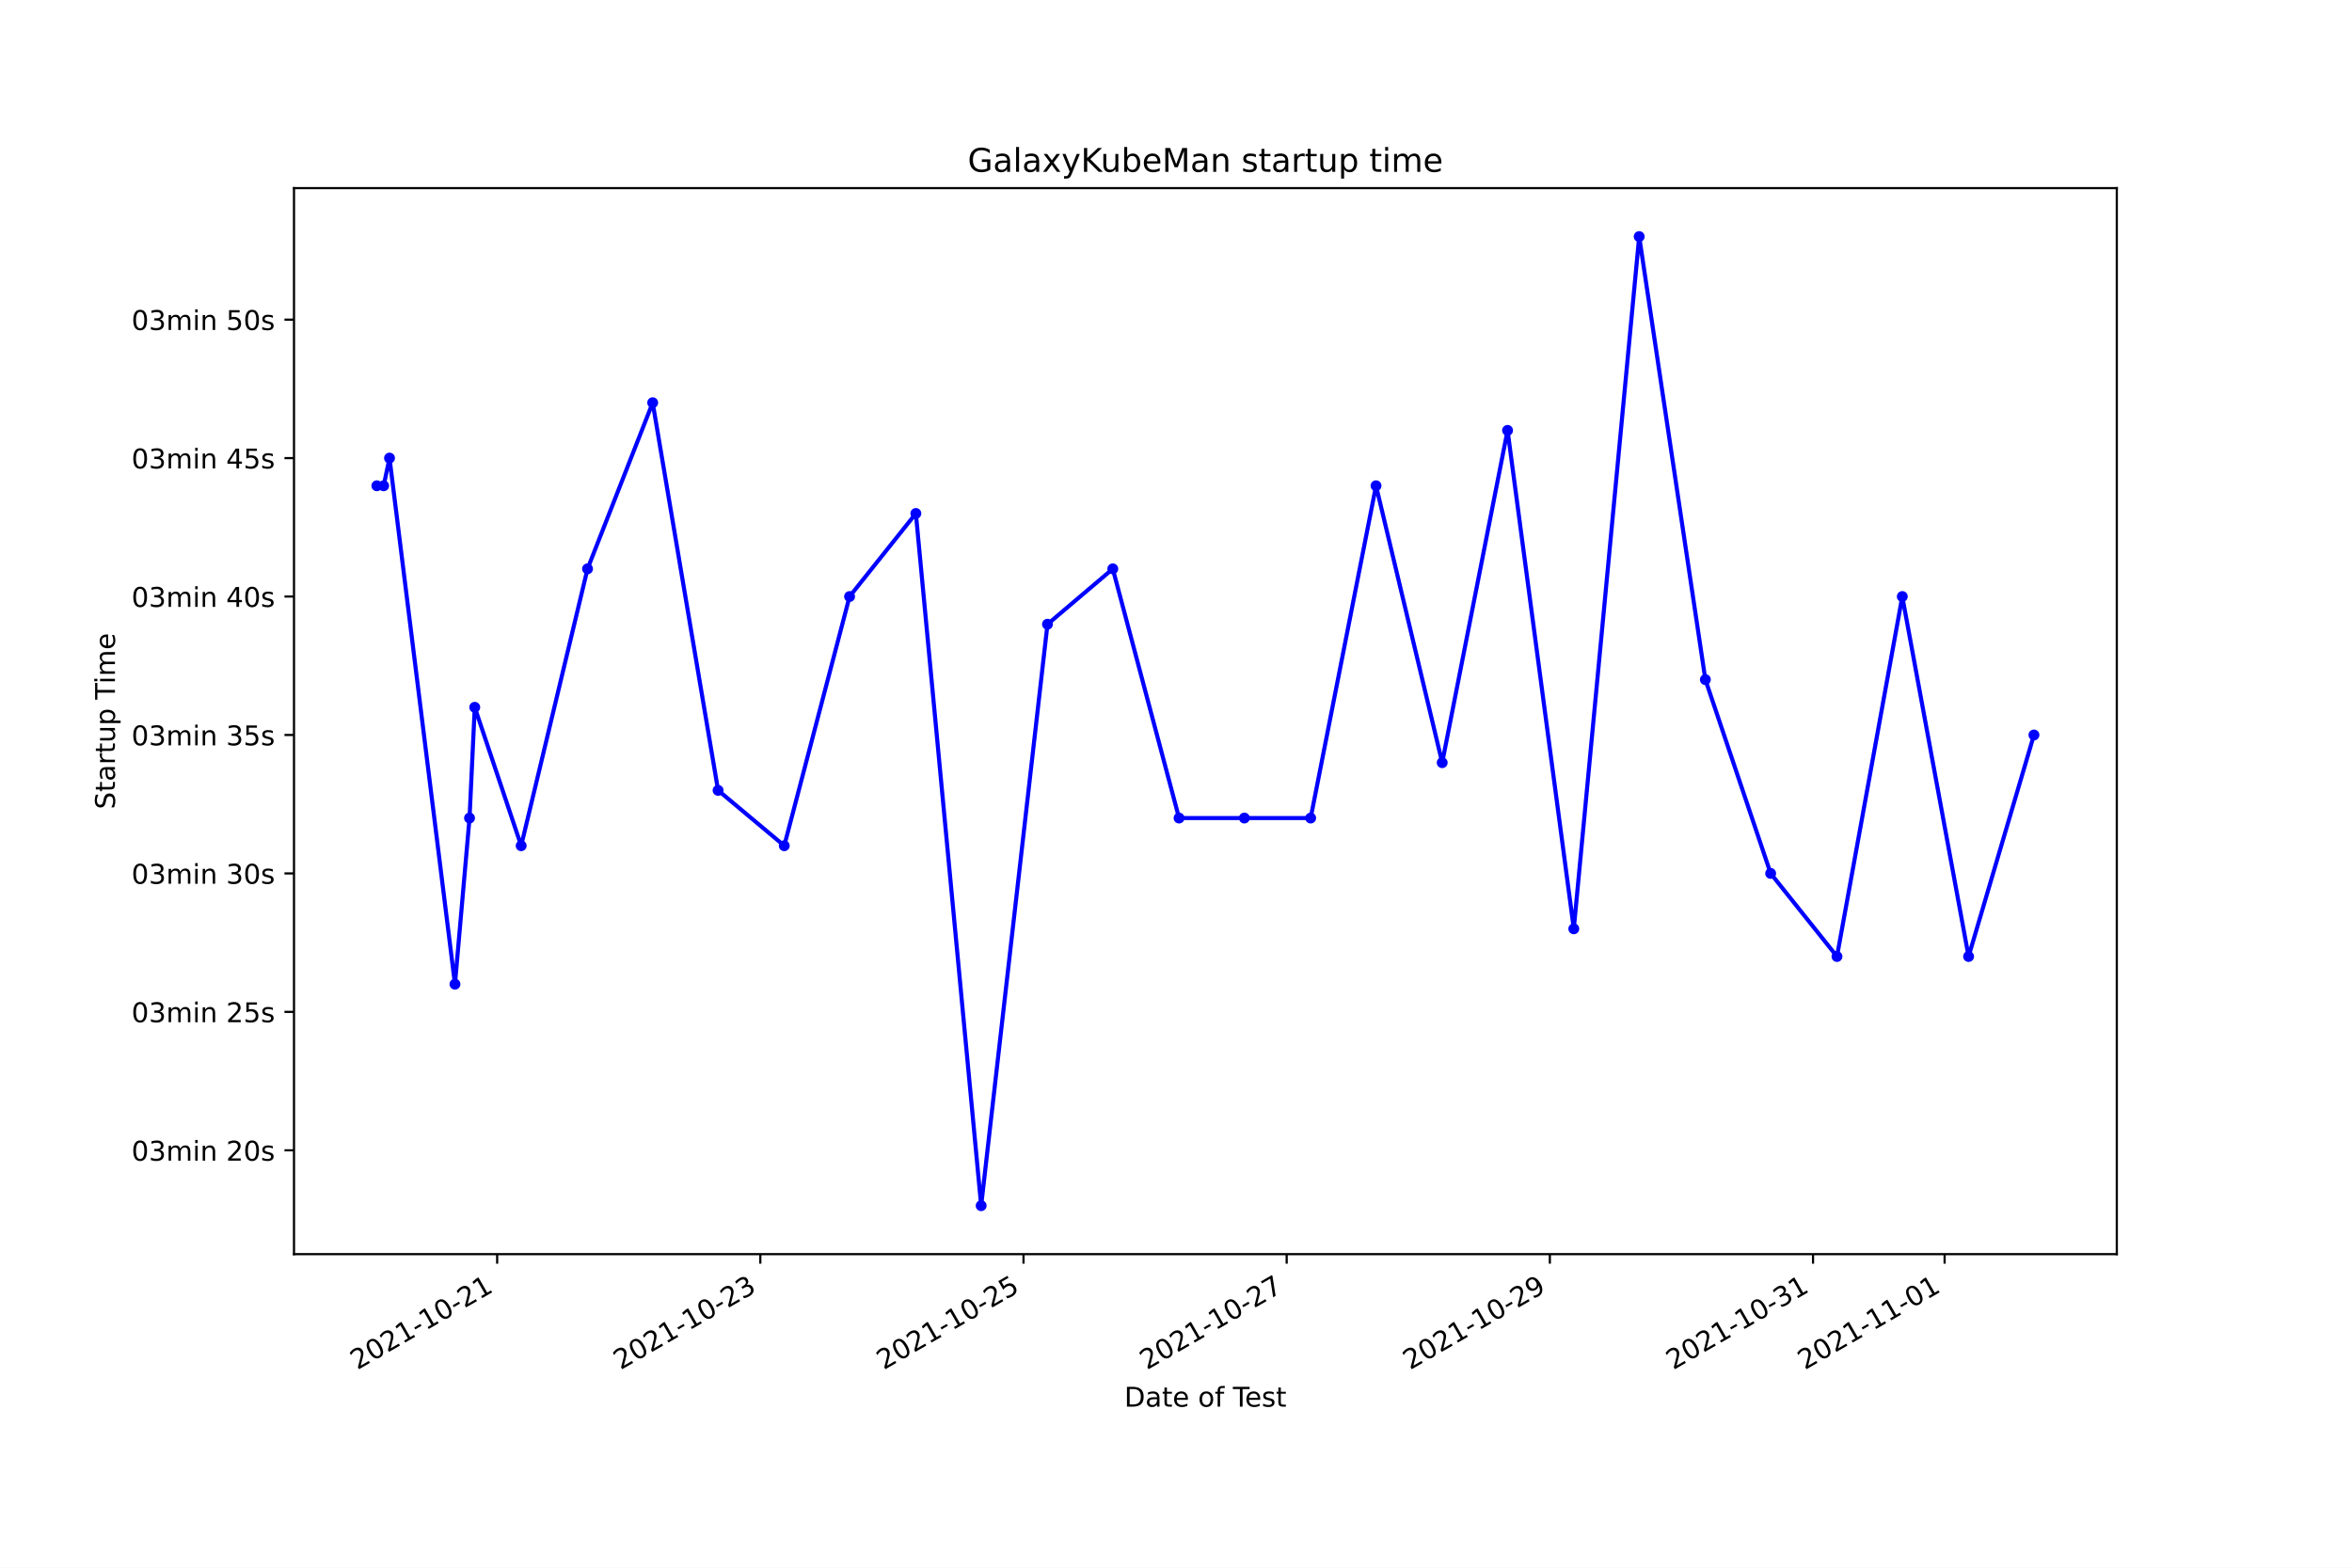
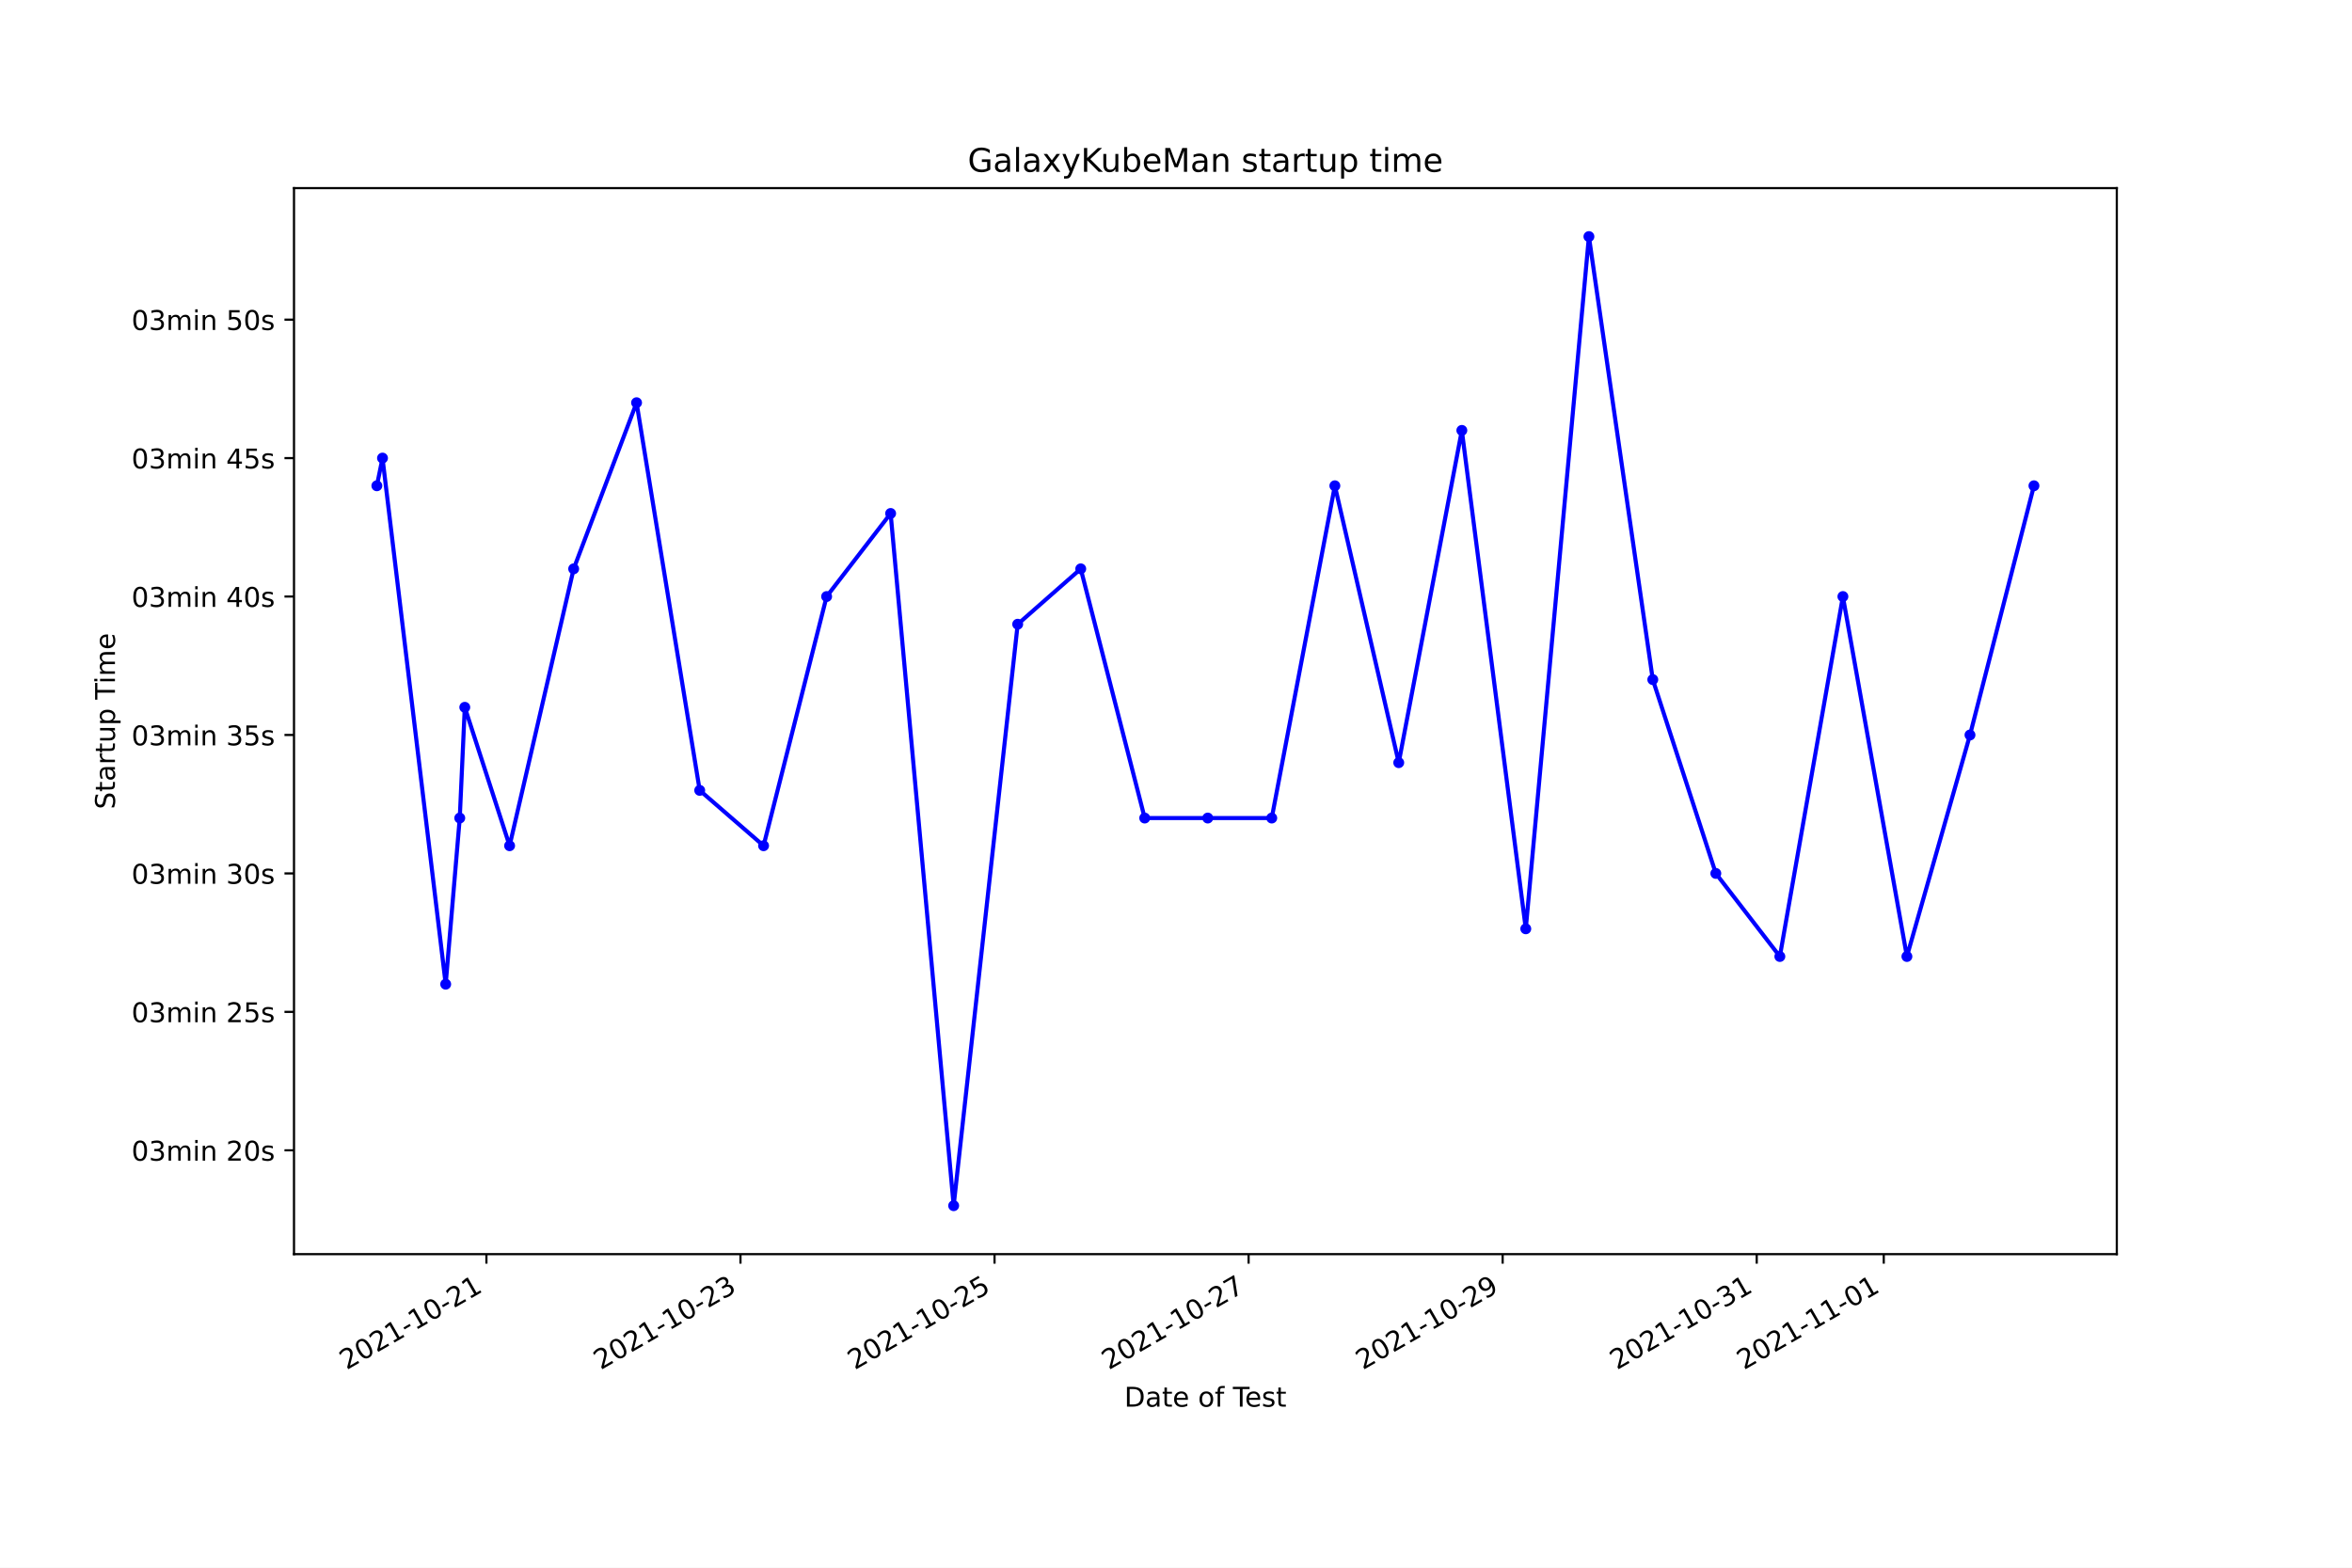
<svg xmlns="http://www.w3.org/2000/svg" xmlns:xlink="http://www.w3.org/1999/xlink" height="576pt" version="1.1" viewBox="0 0 864 576" width="864pt">
  <defs>
    <style type="text/css">*{stroke-linecap:butt;stroke-linejoin:round;}</style>
  </defs>
  <g id="figure_1">
    <g id="patch_1">
      <path d="M 0 576  L 864 576  L 864 0  L 0 0  z " style="fill:#ffffff;" />
    </g>
    <g id="axes_1">
      <g id="patch_2">
        <path d="M 108 460.8  L 777.6 460.8  L 777.6 69.12  L 108 69.12  z " style="fill:#ffffff;" />
      </g>
      <g id="matplotlib.axis_1">
        <g id="xtick_1">
          <g id="line2d_1">
            <defs>
-               <path d="M 0 0  L 0 3.5  " id="mbbd7919e26" style="stroke:#000000;stroke-width:0.8;" />
+               <path d="M 0 0  L 0 3.5  " id="macf1745def" style="stroke:#000000;stroke-width:0.8;" />
            </defs>
            <g>
-               <use style="stroke:#000000;stroke-width:0.8;" x="182.628" xlink:href="#mbbd7919e26" y="460.8" />
+               <use style="stroke:#000000;stroke-width:0.8;" x="178.685" xlink:href="#macf1745def" y="460.8" />
            </g>
          </g>
          <g id="text_1">
-             <g transform="translate(131.2588 503.4383)rotate(-30)scale(0.1 -0.1)">
+             <g transform="translate(127.3153 503.4383)rotate(-30)scale(0.1 -0.1)">
              <defs>
                <path d="M 1228 531  L 3431 531  L 3431 0  L 469 0  L 469 531  Q 828 903 1448 1529  Q 2069 2156 2228 2338  Q 2531 2678 2651 2914  Q 2772 3150 2772 3378  Q 2772 3750 2511 3984  Q 2250 4219 1831 4219  Q 1534 4219 1204 4116  Q 875 4013 500 3803  L 500 4441  Q 881 4594 1212 4672  Q 1544 4750 1819 4750  Q 2544 4750 2975 4387  Q 3406 4025 3406 3419  Q 3406 3131 3298 2873  Q 3191 2616 2906 2266  Q 2828 2175 2409 1742  Q 1991 1309 1228 531  z " id="DejaVuSans-32" transform="scale(0.015625)" />
                <path d="M 2034 4250  Q 1547 4250 1301 3770  Q 1056 3291 1056 2328  Q 1056 1369 1301 889  Q 1547 409 2034 409  Q 2525 409 2770 889  Q 3016 1369 3016 2328  Q 3016 3291 2770 3770  Q 2525 4250 2034 4250  z M 2034 4750  Q 2819 4750 3233 4129  Q 3647 3509 3647 2328  Q 3647 1150 3233 529  Q 2819 -91 2034 -91  Q 1250 -91 836 529  Q 422 1150 422 2328  Q 422 3509 836 4129  Q 1250 4750 2034 4750  z " id="DejaVuSans-30" transform="scale(0.015625)" />
                <path d="M 794 531  L 1825 531  L 1825 4091  L 703 3866  L 703 4441  L 1819 4666  L 2450 4666  L 2450 531  L 3481 531  L 3481 0  L 794 0  L 794 531  z " id="DejaVuSans-31" transform="scale(0.015625)" />
                <path d="M 313 2009  L 1997 2009  L 1997 1497  L 313 1497  L 313 2009  z " id="DejaVuSans-2d" transform="scale(0.015625)" />
              </defs>
              <use xlink:href="#DejaVuSans-32" />
              <use x="63.623" xlink:href="#DejaVuSans-30" />
              <use x="127.246" xlink:href="#DejaVuSans-32" />
              <use x="190.869" xlink:href="#DejaVuSans-31" />
              <use x="254.492" xlink:href="#DejaVuSans-2d" />
              <use x="290.576" xlink:href="#DejaVuSans-31" />
              <use x="354.199" xlink:href="#DejaVuSans-30" />
              <use x="417.822" xlink:href="#DejaVuSans-2d" />
              <use x="453.906" xlink:href="#DejaVuSans-32" />
              <use x="517.529" xlink:href="#DejaVuSans-31" />
            </g>
          </g>
        </g>
        <g id="xtick_2">
          <g id="line2d_2">
            <g>
-               <use style="stroke:#000000;stroke-width:0.8;" x="279.304" xlink:href="#mbbd7919e26" y="460.8" />
+               <use style="stroke:#000000;stroke-width:0.8;" x="272.013" xlink:href="#macf1745def" y="460.8" />
            </g>
          </g>
          <g id="text_2">
-             <g transform="translate(227.9349 503.4383)rotate(-30)scale(0.1 -0.1)">
+             <g transform="translate(220.6437 503.4383)rotate(-30)scale(0.1 -0.1)">
              <defs>
                <path d="M 2597 2516  Q 3050 2419 3304 2112  Q 3559 1806 3559 1356  Q 3559 666 3084 287  Q 2609 -91 1734 -91  Q 1441 -91 1130 -33  Q 819 25 488 141  L 488 750  Q 750 597 1062 519  Q 1375 441 1716 441  Q 2309 441 2620 675  Q 2931 909 2931 1356  Q 2931 1769 2642 2001  Q 2353 2234 1838 2234  L 1294 2234  L 1294 2753  L 1863 2753  Q 2328 2753 2575 2939  Q 2822 3125 2822 3475  Q 2822 3834 2567 4026  Q 2313 4219 1838 4219  Q 1578 4219 1281 4162  Q 984 4106 628 3988  L 628 4550  Q 988 4650 1302 4700  Q 1616 4750 1894 4750  Q 2613 4750 3031 4423  Q 3450 4097 3450 3541  Q 3450 3153 3228 2886  Q 3006 2619 2597 2516  z " id="DejaVuSans-33" transform="scale(0.015625)" />
              </defs>
              <use xlink:href="#DejaVuSans-32" />
              <use x="63.623" xlink:href="#DejaVuSans-30" />
              <use x="127.246" xlink:href="#DejaVuSans-32" />
              <use x="190.869" xlink:href="#DejaVuSans-31" />
              <use x="254.492" xlink:href="#DejaVuSans-2d" />
              <use x="290.576" xlink:href="#DejaVuSans-31" />
              <use x="354.199" xlink:href="#DejaVuSans-30" />
              <use x="417.822" xlink:href="#DejaVuSans-2d" />
              <use x="453.906" xlink:href="#DejaVuSans-32" />
              <use x="517.529" xlink:href="#DejaVuSans-33" />
            </g>
          </g>
        </g>
        <g id="xtick_3">
          <g id="line2d_3">
            <g>
-               <use style="stroke:#000000;stroke-width:0.8;" x="375.98" xlink:href="#mbbd7919e26" y="460.8" />
+               <use style="stroke:#000000;stroke-width:0.8;" x="365.342" xlink:href="#macf1745def" y="460.8" />
            </g>
          </g>
          <g id="text_3">
-             <g transform="translate(324.611 503.4383)rotate(-30)scale(0.1 -0.1)">
+             <g transform="translate(313.9721 503.4383)rotate(-30)scale(0.1 -0.1)">
              <defs>
                <path d="M 691 4666  L 3169 4666  L 3169 4134  L 1269 4134  L 1269 2991  Q 1406 3038 1543 3061  Q 1681 3084 1819 3084  Q 2600 3084 3056 2656  Q 3513 2228 3513 1497  Q 3513 744 3044 326  Q 2575 -91 1722 -91  Q 1428 -91 1123 -41  Q 819 9 494 109  L 494 744  Q 775 591 1075 516  Q 1375 441 1709 441  Q 2250 441 2565 725  Q 2881 1009 2881 1497  Q 2881 1984 2565 2268  Q 2250 2553 1709 2553  Q 1456 2553 1204 2497  Q 953 2441 691 2322  L 691 4666  z " id="DejaVuSans-35" transform="scale(0.015625)" />
              </defs>
              <use xlink:href="#DejaVuSans-32" />
              <use x="63.623" xlink:href="#DejaVuSans-30" />
              <use x="127.246" xlink:href="#DejaVuSans-32" />
              <use x="190.869" xlink:href="#DejaVuSans-31" />
              <use x="254.492" xlink:href="#DejaVuSans-2d" />
              <use x="290.576" xlink:href="#DejaVuSans-31" />
              <use x="354.199" xlink:href="#DejaVuSans-30" />
              <use x="417.822" xlink:href="#DejaVuSans-2d" />
              <use x="453.906" xlink:href="#DejaVuSans-32" />
              <use x="517.529" xlink:href="#DejaVuSans-35" />
            </g>
          </g>
        </g>
        <g id="xtick_4">
          <g id="line2d_4">
            <g>
-               <use style="stroke:#000000;stroke-width:0.8;" x="472.657" xlink:href="#mbbd7919e26" y="460.8" />
+               <use style="stroke:#000000;stroke-width:0.8;" x="458.67" xlink:href="#macf1745def" y="460.8" />
            </g>
          </g>
          <g id="text_4">
-             <g transform="translate(421.2871 503.4383)rotate(-30)scale(0.1 -0.1)">
+             <g transform="translate(407.3004 503.4383)rotate(-30)scale(0.1 -0.1)">
              <defs>
                <path d="M 525 4666  L 3525 4666  L 3525 4397  L 1831 0  L 1172 0  L 2766 4134  L 525 4134  L 525 4666  z " id="DejaVuSans-37" transform="scale(0.015625)" />
              </defs>
              <use xlink:href="#DejaVuSans-32" />
              <use x="63.623" xlink:href="#DejaVuSans-30" />
              <use x="127.246" xlink:href="#DejaVuSans-32" />
              <use x="190.869" xlink:href="#DejaVuSans-31" />
              <use x="254.492" xlink:href="#DejaVuSans-2d" />
              <use x="290.576" xlink:href="#DejaVuSans-31" />
              <use x="354.199" xlink:href="#DejaVuSans-30" />
              <use x="417.822" xlink:href="#DejaVuSans-2d" />
              <use x="453.906" xlink:href="#DejaVuSans-32" />
              <use x="517.529" xlink:href="#DejaVuSans-37" />
            </g>
          </g>
        </g>
        <g id="xtick_5">
          <g id="line2d_5">
            <g>
-               <use style="stroke:#000000;stroke-width:0.8;" x="569.333" xlink:href="#mbbd7919e26" y="460.8" />
+               <use style="stroke:#000000;stroke-width:0.8;" x="551.998" xlink:href="#macf1745def" y="460.8" />
            </g>
          </g>
          <g id="text_5">
-             <g transform="translate(517.9633 503.4383)rotate(-30)scale(0.1 -0.1)">
+             <g transform="translate(500.6288 503.4383)rotate(-30)scale(0.1 -0.1)">
              <defs>
                <path d="M 703 97  L 703 672  Q 941 559 1184 500  Q 1428 441 1663 441  Q 2288 441 2617 861  Q 2947 1281 2994 2138  Q 2813 1869 2534 1725  Q 2256 1581 1919 1581  Q 1219 1581 811 2004  Q 403 2428 403 3163  Q 403 3881 828 4315  Q 1253 4750 1959 4750  Q 2769 4750 3195 4129  Q 3622 3509 3622 2328  Q 3622 1225 3098 567  Q 2575 -91 1691 -91  Q 1453 -91 1209 -44  Q 966 3 703 97  z M 1959 2075  Q 2384 2075 2632 2365  Q 2881 2656 2881 3163  Q 2881 3666 2632 3958  Q 2384 4250 1959 4250  Q 1534 4250 1286 3958  Q 1038 3666 1038 3163  Q 1038 2656 1286 2365  Q 1534 2075 1959 2075  z " id="DejaVuSans-39" transform="scale(0.015625)" />
              </defs>
              <use xlink:href="#DejaVuSans-32" />
              <use x="63.623" xlink:href="#DejaVuSans-30" />
              <use x="127.246" xlink:href="#DejaVuSans-32" />
              <use x="190.869" xlink:href="#DejaVuSans-31" />
              <use x="254.492" xlink:href="#DejaVuSans-2d" />
              <use x="290.576" xlink:href="#DejaVuSans-31" />
              <use x="354.199" xlink:href="#DejaVuSans-30" />
              <use x="417.822" xlink:href="#DejaVuSans-2d" />
              <use x="453.906" xlink:href="#DejaVuSans-32" />
              <use x="517.529" xlink:href="#DejaVuSans-39" />
            </g>
          </g>
        </g>
        <g id="xtick_6">
          <g id="line2d_6">
            <g>
-               <use style="stroke:#000000;stroke-width:0.8;" x="666.009" xlink:href="#mbbd7919e26" y="460.8" />
+               <use style="stroke:#000000;stroke-width:0.8;" x="645.327" xlink:href="#macf1745def" y="460.8" />
            </g>
          </g>
          <g id="text_6">
-             <g transform="translate(614.6394 503.4383)rotate(-30)scale(0.1 -0.1)">
+             <g transform="translate(593.9572 503.4383)rotate(-30)scale(0.1 -0.1)">
              <use xlink:href="#DejaVuSans-32" />
              <use x="63.623" xlink:href="#DejaVuSans-30" />
              <use x="127.246" xlink:href="#DejaVuSans-32" />
              <use x="190.869" xlink:href="#DejaVuSans-31" />
              <use x="254.492" xlink:href="#DejaVuSans-2d" />
              <use x="290.576" xlink:href="#DejaVuSans-31" />
              <use x="354.199" xlink:href="#DejaVuSans-30" />
              <use x="417.822" xlink:href="#DejaVuSans-2d" />
              <use x="453.906" xlink:href="#DejaVuSans-33" />
              <use x="517.529" xlink:href="#DejaVuSans-31" />
            </g>
          </g>
        </g>
        <g id="xtick_7">
          <g id="line2d_7">
            <g>
-               <use style="stroke:#000000;stroke-width:0.8;" x="714.347" xlink:href="#mbbd7919e26" y="460.8" />
+               <use style="stroke:#000000;stroke-width:0.8;" x="691.991" xlink:href="#macf1745def" y="460.8" />
            </g>
          </g>
          <g id="text_7">
-             <g transform="translate(662.9775 503.4383)rotate(-30)scale(0.1 -0.1)">
+             <g transform="translate(640.6213 503.4383)rotate(-30)scale(0.1 -0.1)">
              <use xlink:href="#DejaVuSans-32" />
              <use x="63.623" xlink:href="#DejaVuSans-30" />
              <use x="127.246" xlink:href="#DejaVuSans-32" />
              <use x="190.869" xlink:href="#DejaVuSans-31" />
              <use x="254.492" xlink:href="#DejaVuSans-2d" />
              <use x="290.576" xlink:href="#DejaVuSans-31" />
              <use x="354.199" xlink:href="#DejaVuSans-31" />
              <use x="417.822" xlink:href="#DejaVuSans-2d" />
              <use x="453.906" xlink:href="#DejaVuSans-30" />
              <use x="517.529" xlink:href="#DejaVuSans-31" />
            </g>
          </g>
        </g>
        <g id="text_8">
          <g transform="translate(413.0063 516.8378)scale(0.1 -0.1)">
            <defs>
              <path d="M 1259 4147  L 1259 519  L 2022 519  Q 2988 519 3436 956  Q 3884 1394 3884 2338  Q 3884 3275 3436 3711  Q 2988 4147 2022 4147  L 1259 4147  z M 628 4666  L 1925 4666  Q 3281 4666 3915 4102  Q 4550 3538 4550 2338  Q 4550 1131 3912 565  Q 3275 0 1925 0  L 628 0  L 628 4666  z " id="DejaVuSans-44" transform="scale(0.015625)" />
              <path d="M 2194 1759  Q 1497 1759 1228 1600  Q 959 1441 959 1056  Q 959 750 1161 570  Q 1363 391 1709 391  Q 2188 391 2477 730  Q 2766 1069 2766 1631  L 2766 1759  L 2194 1759  z M 3341 1997  L 3341 0  L 2766 0  L 2766 531  Q 2569 213 2275 61  Q 1981 -91 1556 -91  Q 1019 -91 701 211  Q 384 513 384 1019  Q 384 1609 779 1909  Q 1175 2209 1959 2209  L 2766 2209  L 2766 2266  Q 2766 2663 2505 2880  Q 2244 3097 1772 3097  Q 1472 3097 1187 3025  Q 903 2953 641 2809  L 641 3341  Q 956 3463 1253 3523  Q 1550 3584 1831 3584  Q 2591 3584 2966 3190  Q 3341 2797 3341 1997  z " id="DejaVuSans-61" transform="scale(0.015625)" />
              <path d="M 1172 4494  L 1172 3500  L 2356 3500  L 2356 3053  L 1172 3053  L 1172 1153  Q 1172 725 1289 603  Q 1406 481 1766 481  L 2356 481  L 2356 0  L 1766 0  Q 1100 0 847 248  Q 594 497 594 1153  L 594 3053  L 172 3053  L 172 3500  L 594 3500  L 594 4494  L 1172 4494  z " id="DejaVuSans-74" transform="scale(0.015625)" />
              <path d="M 3597 1894  L 3597 1613  L 953 1613  Q 991 1019 1311 708  Q 1631 397 2203 397  Q 2534 397 2845 478  Q 3156 559 3463 722  L 3463 178  Q 3153 47 2828 -22  Q 2503 -91 2169 -91  Q 1331 -91 842 396  Q 353 884 353 1716  Q 353 2575 817 3079  Q 1281 3584 2069 3584  Q 2775 3584 3186 3129  Q 3597 2675 3597 1894  z M 3022 2063  Q 3016 2534 2758 2815  Q 2500 3097 2075 3097  Q 1594 3097 1305 2825  Q 1016 2553 972 2059  L 3022 2063  z " id="DejaVuSans-65" transform="scale(0.015625)" />
              <path id="DejaVuSans-20" transform="scale(0.015625)" />
              <path d="M 1959 3097  Q 1497 3097 1228 2736  Q 959 2375 959 1747  Q 959 1119 1226 758  Q 1494 397 1959 397  Q 2419 397 2687 759  Q 2956 1122 2956 1747  Q 2956 2369 2687 2733  Q 2419 3097 1959 3097  z M 1959 3584  Q 2709 3584 3137 3096  Q 3566 2609 3566 1747  Q 3566 888 3137 398  Q 2709 -91 1959 -91  Q 1206 -91 779 398  Q 353 888 353 1747  Q 353 2609 779 3096  Q 1206 3584 1959 3584  z " id="DejaVuSans-6f" transform="scale(0.015625)" />
              <path d="M 2375 4863  L 2375 4384  L 1825 4384  Q 1516 4384 1395 4259  Q 1275 4134 1275 3809  L 1275 3500  L 2222 3500  L 2222 3053  L 1275 3053  L 1275 0  L 697 0  L 697 3053  L 147 3053  L 147 3500  L 697 3500  L 697 3744  Q 697 4328 969 4595  Q 1241 4863 1831 4863  L 2375 4863  z " id="DejaVuSans-66" transform="scale(0.015625)" />
              <path d="M -19 4666  L 3928 4666  L 3928 4134  L 2272 4134  L 2272 0  L 1638 0  L 1638 4134  L -19 4134  L -19 4666  z " id="DejaVuSans-54" transform="scale(0.015625)" />
              <path d="M 2834 3397  L 2834 2853  Q 2591 2978 2328 3040  Q 2066 3103 1784 3103  Q 1356 3103 1142 2972  Q 928 2841 928 2578  Q 928 2378 1081 2264  Q 1234 2150 1697 2047  L 1894 2003  Q 2506 1872 2764 1633  Q 3022 1394 3022 966  Q 3022 478 2636 193  Q 2250 -91 1575 -91  Q 1294 -91 989 -36  Q 684 19 347 128  L 347 722  Q 666 556 975 473  Q 1284 391 1588 391  Q 1994 391 2212 530  Q 2431 669 2431 922  Q 2431 1156 2273 1281  Q 2116 1406 1581 1522  L 1381 1569  Q 847 1681 609 1914  Q 372 2147 372 2553  Q 372 3047 722 3315  Q 1072 3584 1716 3584  Q 2034 3584 2315 3537  Q 2597 3491 2834 3397  z " id="DejaVuSans-73" transform="scale(0.015625)" />
            </defs>
            <use xlink:href="#DejaVuSans-44" />
            <use x="77.002" xlink:href="#DejaVuSans-61" />
            <use x="138.281" xlink:href="#DejaVuSans-74" />
            <use x="177.49" xlink:href="#DejaVuSans-65" />
            <use x="239.014" xlink:href="#DejaVuSans-20" />
            <use x="270.801" xlink:href="#DejaVuSans-6f" />
            <use x="331.982" xlink:href="#DejaVuSans-66" />
            <use x="367.188" xlink:href="#DejaVuSans-20" />
            <use x="398.975" xlink:href="#DejaVuSans-54" />
            <use x="443.059" xlink:href="#DejaVuSans-65" />
            <use x="504.582" xlink:href="#DejaVuSans-73" />
            <use x="556.682" xlink:href="#DejaVuSans-74" />
          </g>
        </g>
      </g>
      <g id="matplotlib.axis_2">
        <g id="ytick_1">
          <g id="line2d_8">
            <defs>
-               <path d="M 0 0  L -3.5 0  " id="mbd29d0a6ed" style="stroke:#000000;stroke-width:0.8;" />
+               <path d="M 0 0  L -3.5 0  " id="mf27ee78b04" style="stroke:#000000;stroke-width:0.8;" />
            </defs>
            <g>
-               <use style="stroke:#000000;stroke-width:0.8;" x="108" xlink:href="#mbd29d0a6ed" y="422.649" />
+               <use style="stroke:#000000;stroke-width:0.8;" x="108" xlink:href="#mf27ee78b04" y="422.649" />
            </g>
          </g>
          <g id="text_9">
            <g transform="translate(48.30625 426.4486)scale(0.1 -0.1)">
              <defs>
                <path d="M 3328 2828  Q 3544 3216 3844 3400  Q 4144 3584 4550 3584  Q 5097 3584 5394 3201  Q 5691 2819 5691 2113  L 5691 0  L 5113 0  L 5113 2094  Q 5113 2597 4934 2840  Q 4756 3084 4391 3084  Q 3944 3084 3684 2787  Q 3425 2491 3425 1978  L 3425 0  L 2847 0  L 2847 2094  Q 2847 2600 2669 2842  Q 2491 3084 2119 3084  Q 1678 3084 1418 2786  Q 1159 2488 1159 1978  L 1159 0  L 581 0  L 581 3500  L 1159 3500  L 1159 2956  Q 1356 3278 1631 3431  Q 1906 3584 2284 3584  Q 2666 3584 2933 3390  Q 3200 3197 3328 2828  z " id="DejaVuSans-6d" transform="scale(0.015625)" />
                <path d="M 603 3500  L 1178 3500  L 1178 0  L 603 0  L 603 3500  z M 603 4863  L 1178 4863  L 1178 4134  L 603 4134  L 603 4863  z " id="DejaVuSans-69" transform="scale(0.015625)" />
                <path d="M 3513 2113  L 3513 0  L 2938 0  L 2938 2094  Q 2938 2591 2744 2837  Q 2550 3084 2163 3084  Q 1697 3084 1428 2787  Q 1159 2491 1159 1978  L 1159 0  L 581 0  L 581 3500  L 1159 3500  L 1159 2956  Q 1366 3272 1645 3428  Q 1925 3584 2291 3584  Q 2894 3584 3203 3211  Q 3513 2838 3513 2113  z " id="DejaVuSans-6e" transform="scale(0.015625)" />
              </defs>
              <use xlink:href="#DejaVuSans-30" />
              <use x="63.623" xlink:href="#DejaVuSans-33" />
              <use x="127.246" xlink:href="#DejaVuSans-6d" />
              <use x="224.658" xlink:href="#DejaVuSans-69" />
              <use x="252.441" xlink:href="#DejaVuSans-6e" />
              <use x="315.82" xlink:href="#DejaVuSans-20" />
              <use x="347.607" xlink:href="#DejaVuSans-32" />
              <use x="411.23" xlink:href="#DejaVuSans-30" />
              <use x="474.854" xlink:href="#DejaVuSans-73" />
            </g>
          </g>
        </g>
        <g id="ytick_2">
          <g id="line2d_9">
            <g>
-               <use style="stroke:#000000;stroke-width:0.8;" x="108" xlink:href="#mbd29d0a6ed" y="371.782" />
+               <use style="stroke:#000000;stroke-width:0.8;" x="108" xlink:href="#mf27ee78b04" y="371.782" />
            </g>
          </g>
          <g id="text_10">
            <g transform="translate(48.30625 375.581)scale(0.1 -0.1)">
              <use xlink:href="#DejaVuSans-30" />
              <use x="63.623" xlink:href="#DejaVuSans-33" />
              <use x="127.246" xlink:href="#DejaVuSans-6d" />
              <use x="224.658" xlink:href="#DejaVuSans-69" />
              <use x="252.441" xlink:href="#DejaVuSans-6e" />
              <use x="315.82" xlink:href="#DejaVuSans-20" />
              <use x="347.607" xlink:href="#DejaVuSans-32" />
              <use x="411.23" xlink:href="#DejaVuSans-35" />
              <use x="474.854" xlink:href="#DejaVuSans-73" />
            </g>
          </g>
        </g>
        <g id="ytick_3">
          <g id="line2d_10">
            <g>
-               <use style="stroke:#000000;stroke-width:0.8;" x="108" xlink:href="#mbd29d0a6ed" y="320.914" />
+               <use style="stroke:#000000;stroke-width:0.8;" x="108" xlink:href="#mf27ee78b04" y="320.914" />
            </g>
          </g>
          <g id="text_11">
            <g transform="translate(48.30625 324.7135)scale(0.1 -0.1)">
              <use xlink:href="#DejaVuSans-30" />
              <use x="63.623" xlink:href="#DejaVuSans-33" />
              <use x="127.246" xlink:href="#DejaVuSans-6d" />
              <use x="224.658" xlink:href="#DejaVuSans-69" />
              <use x="252.441" xlink:href="#DejaVuSans-6e" />
              <use x="315.82" xlink:href="#DejaVuSans-20" />
              <use x="347.607" xlink:href="#DejaVuSans-33" />
              <use x="411.23" xlink:href="#DejaVuSans-30" />
              <use x="474.854" xlink:href="#DejaVuSans-73" />
            </g>
          </g>
        </g>
        <g id="ytick_4">
          <g id="line2d_11">
            <g>
-               <use style="stroke:#000000;stroke-width:0.8;" x="108" xlink:href="#mbd29d0a6ed" y="270.047" />
+               <use style="stroke:#000000;stroke-width:0.8;" x="108" xlink:href="#mf27ee78b04" y="270.047" />
            </g>
          </g>
          <g id="text_12">
            <g transform="translate(48.30625 273.846)scale(0.1 -0.1)">
              <use xlink:href="#DejaVuSans-30" />
              <use x="63.623" xlink:href="#DejaVuSans-33" />
              <use x="127.246" xlink:href="#DejaVuSans-6d" />
              <use x="224.658" xlink:href="#DejaVuSans-69" />
              <use x="252.441" xlink:href="#DejaVuSans-6e" />
              <use x="315.82" xlink:href="#DejaVuSans-20" />
              <use x="347.607" xlink:href="#DejaVuSans-33" />
              <use x="411.23" xlink:href="#DejaVuSans-35" />
              <use x="474.854" xlink:href="#DejaVuSans-73" />
            </g>
          </g>
        </g>
        <g id="ytick_5">
          <g id="line2d_12">
            <g>
-               <use style="stroke:#000000;stroke-width:0.8;" x="108" xlink:href="#mbd29d0a6ed" y="219.179" />
+               <use style="stroke:#000000;stroke-width:0.8;" x="108" xlink:href="#mf27ee78b04" y="219.179" />
            </g>
          </g>
          <g id="text_13">
            <g transform="translate(48.30625 222.9784)scale(0.1 -0.1)">
              <defs>
                <path d="M 2419 4116  L 825 1625  L 2419 1625  L 2419 4116  z M 2253 4666  L 3047 4666  L 3047 1625  L 3713 1625  L 3713 1100  L 3047 1100  L 3047 0  L 2419 0  L 2419 1100  L 313 1100  L 313 1709  L 2253 4666  z " id="DejaVuSans-34" transform="scale(0.015625)" />
              </defs>
              <use xlink:href="#DejaVuSans-30" />
              <use x="63.623" xlink:href="#DejaVuSans-33" />
              <use x="127.246" xlink:href="#DejaVuSans-6d" />
              <use x="224.658" xlink:href="#DejaVuSans-69" />
              <use x="252.441" xlink:href="#DejaVuSans-6e" />
              <use x="315.82" xlink:href="#DejaVuSans-20" />
              <use x="347.607" xlink:href="#DejaVuSans-34" />
              <use x="411.23" xlink:href="#DejaVuSans-30" />
              <use x="474.854" xlink:href="#DejaVuSans-73" />
            </g>
          </g>
        </g>
        <g id="ytick_6">
          <g id="line2d_13">
            <g>
-               <use style="stroke:#000000;stroke-width:0.8;" x="108" xlink:href="#mbd29d0a6ed" y="168.312" />
+               <use style="stroke:#000000;stroke-width:0.8;" x="108" xlink:href="#mf27ee78b04" y="168.312" />
            </g>
          </g>
          <g id="text_14">
            <g transform="translate(48.30625 172.1109)scale(0.1 -0.1)">
              <use xlink:href="#DejaVuSans-30" />
              <use x="63.623" xlink:href="#DejaVuSans-33" />
              <use x="127.246" xlink:href="#DejaVuSans-6d" />
              <use x="224.658" xlink:href="#DejaVuSans-69" />
              <use x="252.441" xlink:href="#DejaVuSans-6e" />
              <use x="315.82" xlink:href="#DejaVuSans-20" />
              <use x="347.607" xlink:href="#DejaVuSans-34" />
              <use x="411.23" xlink:href="#DejaVuSans-35" />
              <use x="474.854" xlink:href="#DejaVuSans-73" />
            </g>
          </g>
        </g>
        <g id="ytick_7">
          <g id="line2d_14">
            <g>
-               <use style="stroke:#000000;stroke-width:0.8;" x="108" xlink:href="#mbd29d0a6ed" y="117.444" />
+               <use style="stroke:#000000;stroke-width:0.8;" x="108" xlink:href="#mf27ee78b04" y="117.444" />
            </g>
          </g>
          <g id="text_15">
            <g transform="translate(48.30625 121.2434)scale(0.1 -0.1)">
              <use xlink:href="#DejaVuSans-30" />
              <use x="63.623" xlink:href="#DejaVuSans-33" />
              <use x="127.246" xlink:href="#DejaVuSans-6d" />
              <use x="224.658" xlink:href="#DejaVuSans-69" />
              <use x="252.441" xlink:href="#DejaVuSans-6e" />
              <use x="315.82" xlink:href="#DejaVuSans-20" />
              <use x="347.607" xlink:href="#DejaVuSans-35" />
              <use x="411.23" xlink:href="#DejaVuSans-30" />
              <use x="474.854" xlink:href="#DejaVuSans-73" />
            </g>
          </g>
        </g>
        <g id="text_16">
          <g transform="translate(42.22656 297.3397)rotate(-90)scale(0.1 -0.1)">
            <defs>
              <path d="M 3425 4513  L 3425 3897  Q 3066 4069 2747 4153  Q 2428 4238 2131 4238  Q 1616 4238 1336 4038  Q 1056 3838 1056 3469  Q 1056 3159 1242 3001  Q 1428 2844 1947 2747  L 2328 2669  Q 3034 2534 3370 2195  Q 3706 1856 3706 1288  Q 3706 609 3251 259  Q 2797 -91 1919 -91  Q 1588 -91 1214 -16  Q 841 59 441 206  L 441 856  Q 825 641 1194 531  Q 1563 422 1919 422  Q 2459 422 2753 634  Q 3047 847 3047 1241  Q 3047 1584 2836 1778  Q 2625 1972 2144 2069  L 1759 2144  Q 1053 2284 737 2584  Q 422 2884 422 3419  Q 422 4038 858 4394  Q 1294 4750 2059 4750  Q 2388 4750 2728 4690  Q 3069 4631 3425 4513  z " id="DejaVuSans-53" transform="scale(0.015625)" />
              <path d="M 2631 2963  Q 2534 3019 2420 3045  Q 2306 3072 2169 3072  Q 1681 3072 1420 2755  Q 1159 2438 1159 1844  L 1159 0  L 581 0  L 581 3500  L 1159 3500  L 1159 2956  Q 1341 3275 1631 3429  Q 1922 3584 2338 3584  Q 2397 3584 2469 3576  Q 2541 3569 2628 3553  L 2631 2963  z " id="DejaVuSans-72" transform="scale(0.015625)" />
              <path d="M 544 1381  L 544 3500  L 1119 3500  L 1119 1403  Q 1119 906 1312 657  Q 1506 409 1894 409  Q 2359 409 2629 706  Q 2900 1003 2900 1516  L 2900 3500  L 3475 3500  L 3475 0  L 2900 0  L 2900 538  Q 2691 219 2414 64  Q 2138 -91 1772 -91  Q 1169 -91 856 284  Q 544 659 544 1381  z M 1991 3584  L 1991 3584  z " id="DejaVuSans-75" transform="scale(0.015625)" />
              <path d="M 1159 525  L 1159 -1331  L 581 -1331  L 581 3500  L 1159 3500  L 1159 2969  Q 1341 3281 1617 3432  Q 1894 3584 2278 3584  Q 2916 3584 3314 3078  Q 3713 2572 3713 1747  Q 3713 922 3314 415  Q 2916 -91 2278 -91  Q 1894 -91 1617 61  Q 1341 213 1159 525  z M 3116 1747  Q 3116 2381 2855 2742  Q 2594 3103 2138 3103  Q 1681 3103 1420 2742  Q 1159 2381 1159 1747  Q 1159 1113 1420 752  Q 1681 391 2138 391  Q 2594 391 2855 752  Q 3116 1113 3116 1747  z " id="DejaVuSans-70" transform="scale(0.015625)" />
            </defs>
            <use xlink:href="#DejaVuSans-53" />
            <use x="63.477" xlink:href="#DejaVuSans-74" />
            <use x="102.686" xlink:href="#DejaVuSans-61" />
            <use x="163.965" xlink:href="#DejaVuSans-72" />
            <use x="205.078" xlink:href="#DejaVuSans-74" />
            <use x="244.287" xlink:href="#DejaVuSans-75" />
            <use x="307.666" xlink:href="#DejaVuSans-70" />
            <use x="371.143" xlink:href="#DejaVuSans-20" />
            <use x="402.93" xlink:href="#DejaVuSans-54" />
            <use x="460.889" xlink:href="#DejaVuSans-69" />
            <use x="488.672" xlink:href="#DejaVuSans-6d" />
            <use x="586.084" xlink:href="#DejaVuSans-65" />
          </g>
        </g>
      </g>
      <g id="line2d_15">
-         <path clip-path="url(#p774801897f)" d="M 747.164 270.047  L 723.157 351.435  L 698.8 219.179  L 674.809 351.435  L 650.444 320.914  L 626.461 249.7  L 602.154 86.924  L 578.131 341.261  L 553.798 158.138  L 529.789 280.22  L 505.479 178.485  L 481.466 300.567  L 457.117 300.567  L 433.125 300.567  L 408.781 209.006  L 384.792 229.353  L 360.427 442.996  L 336.441 188.659  L 312.086 219.179  L 288.094 310.741  L 263.789 290.394  L 239.764 147.965  L 215.829 209.006  L 191.45 310.741  L 174.397 259.873  L 172.482 300.567  L 167.131 361.608  L 143.089 168.312  L 140.936 178.485  L 138.436 178.485  " style="fill:none;stroke:#0000ff;stroke-linecap:square;stroke-width:1.5;" />
+         <path clip-path="url(#pa314570cb6)" d="M 747.164 178.485  L 723.671 270.047  L 700.496 351.435  L 676.983 219.179  L 653.822 351.435  L 630.301 320.914  L 607.148 249.7  L 583.683 86.924  L 560.492 341.261  L 537.001 158.138  L 513.824 280.22  L 490.356 178.485  L 467.174 300.567  L 443.668 300.567  L 420.507 300.567  L 397.006 209.006  L 373.848 229.353  L 350.327 442.996  L 327.171 188.659  L 303.66 219.179  L 280.498 310.741  L 257.035 290.394  L 233.842 147.965  L 210.736 209.006  L 187.202 310.741  L 170.738 259.873  L 168.89 300.567  L 163.725 361.608  L 140.515 168.312  L 138.436 178.485  " style="fill:none;stroke:#0000ff;stroke-linecap:square;stroke-width:1.5;" />
        <defs>
-           <path d="M 0 1.5  C 0.398 1.5 0.779 1.342 1.061 1.061  C 1.342 0.779 1.5 0.398 1.5 0  C 1.5 -0.398 1.342 -0.779 1.061 -1.061  C 0.779 -1.342 0.398 -1.5 0 -1.5  C -0.398 -1.5 -0.779 -1.342 -1.061 -1.061  C -1.342 -0.779 -1.5 -0.398 -1.5 0  C -1.5 0.398 -1.342 0.779 -1.061 1.061  C -0.779 1.342 -0.398 1.5 0 1.5  z " id="mf025250e25" style="stroke:#0000ff;" />
+           <path d="M 0 1.5  C 0.398 1.5 0.779 1.342 1.061 1.061  C 1.342 0.779 1.5 0.398 1.5 0  C 1.5 -0.398 1.342 -0.779 1.061 -1.061  C 0.779 -1.342 0.398 -1.5 0 -1.5  C -0.398 -1.5 -0.779 -1.342 -1.061 -1.061  C -1.342 -0.779 -1.5 -0.398 -1.5 0  C -1.5 0.398 -1.342 0.779 -1.061 1.061  C -0.779 1.342 -0.398 1.5 0 1.5  z " id="m82ceb32002" style="stroke:#0000ff;" />
        </defs>
-         <g clip-path="url(#p774801897f)">
-           <use style="fill:#0000ff;stroke:#0000ff;" x="747.164" xlink:href="#mf025250e25" y="270.047" />
-           <use style="fill:#0000ff;stroke:#0000ff;" x="723.157" xlink:href="#mf025250e25" y="351.435" />
-           <use style="fill:#0000ff;stroke:#0000ff;" x="698.8" xlink:href="#mf025250e25" y="219.179" />
-           <use style="fill:#0000ff;stroke:#0000ff;" x="674.809" xlink:href="#mf025250e25" y="351.435" />
-           <use style="fill:#0000ff;stroke:#0000ff;" x="650.444" xlink:href="#mf025250e25" y="320.914" />
-           <use style="fill:#0000ff;stroke:#0000ff;" x="626.461" xlink:href="#mf025250e25" y="249.7" />
-           <use style="fill:#0000ff;stroke:#0000ff;" x="602.154" xlink:href="#mf025250e25" y="86.924" />
-           <use style="fill:#0000ff;stroke:#0000ff;" x="578.131" xlink:href="#mf025250e25" y="341.261" />
-           <use style="fill:#0000ff;stroke:#0000ff;" x="553.798" xlink:href="#mf025250e25" y="158.138" />
-           <use style="fill:#0000ff;stroke:#0000ff;" x="529.789" xlink:href="#mf025250e25" y="280.22" />
-           <use style="fill:#0000ff;stroke:#0000ff;" x="505.479" xlink:href="#mf025250e25" y="178.485" />
-           <use style="fill:#0000ff;stroke:#0000ff;" x="481.466" xlink:href="#mf025250e25" y="300.567" />
-           <use style="fill:#0000ff;stroke:#0000ff;" x="457.117" xlink:href="#mf025250e25" y="300.567" />
-           <use style="fill:#0000ff;stroke:#0000ff;" x="433.125" xlink:href="#mf025250e25" y="300.567" />
-           <use style="fill:#0000ff;stroke:#0000ff;" x="408.781" xlink:href="#mf025250e25" y="209.006" />
-           <use style="fill:#0000ff;stroke:#0000ff;" x="384.792" xlink:href="#mf025250e25" y="229.353" />
-           <use style="fill:#0000ff;stroke:#0000ff;" x="360.427" xlink:href="#mf025250e25" y="442.996" />
-           <use style="fill:#0000ff;stroke:#0000ff;" x="336.441" xlink:href="#mf025250e25" y="188.659" />
-           <use style="fill:#0000ff;stroke:#0000ff;" x="312.086" xlink:href="#mf025250e25" y="219.179" />
-           <use style="fill:#0000ff;stroke:#0000ff;" x="288.094" xlink:href="#mf025250e25" y="310.741" />
-           <use style="fill:#0000ff;stroke:#0000ff;" x="263.789" xlink:href="#mf025250e25" y="290.394" />
-           <use style="fill:#0000ff;stroke:#0000ff;" x="239.764" xlink:href="#mf025250e25" y="147.965" />
-           <use style="fill:#0000ff;stroke:#0000ff;" x="215.829" xlink:href="#mf025250e25" y="209.006" />
-           <use style="fill:#0000ff;stroke:#0000ff;" x="191.45" xlink:href="#mf025250e25" y="310.741" />
-           <use style="fill:#0000ff;stroke:#0000ff;" x="174.397" xlink:href="#mf025250e25" y="259.873" />
-           <use style="fill:#0000ff;stroke:#0000ff;" x="172.482" xlink:href="#mf025250e25" y="300.567" />
-           <use style="fill:#0000ff;stroke:#0000ff;" x="167.131" xlink:href="#mf025250e25" y="361.608" />
-           <use style="fill:#0000ff;stroke:#0000ff;" x="143.089" xlink:href="#mf025250e25" y="168.312" />
-           <use style="fill:#0000ff;stroke:#0000ff;" x="140.936" xlink:href="#mf025250e25" y="178.485" />
-           <use style="fill:#0000ff;stroke:#0000ff;" x="138.436" xlink:href="#mf025250e25" y="178.485" />
+         <g clip-path="url(#pa314570cb6)">
+           <use style="fill:#0000ff;stroke:#0000ff;" x="747.164" xlink:href="#m82ceb32002" y="178.485" />
+           <use style="fill:#0000ff;stroke:#0000ff;" x="723.671" xlink:href="#m82ceb32002" y="270.047" />
+           <use style="fill:#0000ff;stroke:#0000ff;" x="700.496" xlink:href="#m82ceb32002" y="351.435" />
+           <use style="fill:#0000ff;stroke:#0000ff;" x="676.983" xlink:href="#m82ceb32002" y="219.179" />
+           <use style="fill:#0000ff;stroke:#0000ff;" x="653.822" xlink:href="#m82ceb32002" y="351.435" />
+           <use style="fill:#0000ff;stroke:#0000ff;" x="630.301" xlink:href="#m82ceb32002" y="320.914" />
+           <use style="fill:#0000ff;stroke:#0000ff;" x="607.148" xlink:href="#m82ceb32002" y="249.7" />
+           <use style="fill:#0000ff;stroke:#0000ff;" x="583.683" xlink:href="#m82ceb32002" y="86.924" />
+           <use style="fill:#0000ff;stroke:#0000ff;" x="560.492" xlink:href="#m82ceb32002" y="341.261" />
+           <use style="fill:#0000ff;stroke:#0000ff;" x="537.001" xlink:href="#m82ceb32002" y="158.138" />
+           <use style="fill:#0000ff;stroke:#0000ff;" x="513.824" xlink:href="#m82ceb32002" y="280.22" />
+           <use style="fill:#0000ff;stroke:#0000ff;" x="490.356" xlink:href="#m82ceb32002" y="178.485" />
+           <use style="fill:#0000ff;stroke:#0000ff;" x="467.174" xlink:href="#m82ceb32002" y="300.567" />
+           <use style="fill:#0000ff;stroke:#0000ff;" x="443.668" xlink:href="#m82ceb32002" y="300.567" />
+           <use style="fill:#0000ff;stroke:#0000ff;" x="420.507" xlink:href="#m82ceb32002" y="300.567" />
+           <use style="fill:#0000ff;stroke:#0000ff;" x="397.006" xlink:href="#m82ceb32002" y="209.006" />
+           <use style="fill:#0000ff;stroke:#0000ff;" x="373.848" xlink:href="#m82ceb32002" y="229.353" />
+           <use style="fill:#0000ff;stroke:#0000ff;" x="350.327" xlink:href="#m82ceb32002" y="442.996" />
+           <use style="fill:#0000ff;stroke:#0000ff;" x="327.171" xlink:href="#m82ceb32002" y="188.659" />
+           <use style="fill:#0000ff;stroke:#0000ff;" x="303.66" xlink:href="#m82ceb32002" y="219.179" />
+           <use style="fill:#0000ff;stroke:#0000ff;" x="280.498" xlink:href="#m82ceb32002" y="310.741" />
+           <use style="fill:#0000ff;stroke:#0000ff;" x="257.035" xlink:href="#m82ceb32002" y="290.394" />
+           <use style="fill:#0000ff;stroke:#0000ff;" x="233.842" xlink:href="#m82ceb32002" y="147.965" />
+           <use style="fill:#0000ff;stroke:#0000ff;" x="210.736" xlink:href="#m82ceb32002" y="209.006" />
+           <use style="fill:#0000ff;stroke:#0000ff;" x="187.202" xlink:href="#m82ceb32002" y="310.741" />
+           <use style="fill:#0000ff;stroke:#0000ff;" x="170.738" xlink:href="#m82ceb32002" y="259.873" />
+           <use style="fill:#0000ff;stroke:#0000ff;" x="168.89" xlink:href="#m82ceb32002" y="300.567" />
+           <use style="fill:#0000ff;stroke:#0000ff;" x="163.725" xlink:href="#m82ceb32002" y="361.608" />
+           <use style="fill:#0000ff;stroke:#0000ff;" x="140.515" xlink:href="#m82ceb32002" y="168.312" />
+           <use style="fill:#0000ff;stroke:#0000ff;" x="138.436" xlink:href="#m82ceb32002" y="178.485" />
        </g>
      </g>
      <g id="patch_3">
        <path d="M 108 460.8  L 108 69.12  " style="fill:none;stroke:#000000;stroke-linecap:square;stroke-linejoin:miter;stroke-width:0.8;" />
      </g>
      <g id="patch_4">
        <path d="M 777.6 460.8  L 777.6 69.12  " style="fill:none;stroke:#000000;stroke-linecap:square;stroke-linejoin:miter;stroke-width:0.8;" />
      </g>
      <g id="patch_5">
        <path d="M 108 460.8  L 777.6 460.8  " style="fill:none;stroke:#000000;stroke-linecap:square;stroke-linejoin:miter;stroke-width:0.8;" />
      </g>
      <g id="patch_6">
        <path d="M 108 69.12  L 777.6 69.12  " style="fill:none;stroke:#000000;stroke-linecap:square;stroke-linejoin:miter;stroke-width:0.8;" />
      </g>
      <g id="text_17">
        <g transform="translate(355.4794 63.12)scale(0.12 -0.12)">
          <defs>
            <path d="M 3809 666  L 3809 1919  L 2778 1919  L 2778 2438  L 4434 2438  L 4434 434  Q 4069 175 3628 42  Q 3188 -91 2688 -91  Q 1594 -91 976 548  Q 359 1188 359 2328  Q 359 3472 976 4111  Q 1594 4750 2688 4750  Q 3144 4750 3555 4637  Q 3966 4525 4313 4306  L 4313 3634  Q 3963 3931 3569 4081  Q 3175 4231 2741 4231  Q 1884 4231 1454 3753  Q 1025 3275 1025 2328  Q 1025 1384 1454 906  Q 1884 428 2741 428  Q 3075 428 3337 486  Q 3600 544 3809 666  z " id="DejaVuSans-47" transform="scale(0.015625)" />
            <path d="M 603 4863  L 1178 4863  L 1178 0  L 603 0  L 603 4863  z " id="DejaVuSans-6c" transform="scale(0.015625)" />
            <path d="M 3513 3500  L 2247 1797  L 3578 0  L 2900 0  L 1881 1375  L 863 0  L 184 0  L 1544 1831  L 300 3500  L 978 3500  L 1906 2253  L 2834 3500  L 3513 3500  z " id="DejaVuSans-78" transform="scale(0.015625)" />
            <path d="M 2059 -325  Q 1816 -950 1584 -1140  Q 1353 -1331 966 -1331  L 506 -1331  L 506 -850  L 844 -850  Q 1081 -850 1212 -737  Q 1344 -625 1503 -206  L 1606 56  L 191 3500  L 800 3500  L 1894 763  L 2988 3500  L 3597 3500  L 2059 -325  z " id="DejaVuSans-79" transform="scale(0.015625)" />
            <path d="M 628 4666  L 1259 4666  L 1259 2694  L 3353 4666  L 4166 4666  L 1850 2491  L 4331 0  L 3500 0  L 1259 2247  L 1259 0  L 628 0  L 628 4666  z " id="DejaVuSans-4b" transform="scale(0.015625)" />
            <path d="M 3116 1747  Q 3116 2381 2855 2742  Q 2594 3103 2138 3103  Q 1681 3103 1420 2742  Q 1159 2381 1159 1747  Q 1159 1113 1420 752  Q 1681 391 2138 391  Q 2594 391 2855 752  Q 3116 1113 3116 1747  z M 1159 2969  Q 1341 3281 1617 3432  Q 1894 3584 2278 3584  Q 2916 3584 3314 3078  Q 3713 2572 3713 1747  Q 3713 922 3314 415  Q 2916 -91 2278 -91  Q 1894 -91 1617 61  Q 1341 213 1159 525  L 1159 0  L 581 0  L 581 4863  L 1159 4863  L 1159 2969  z " id="DejaVuSans-62" transform="scale(0.015625)" />
            <path d="M 628 4666  L 1569 4666  L 2759 1491  L 3956 4666  L 4897 4666  L 4897 0  L 4281 0  L 4281 4097  L 3078 897  L 2444 897  L 1241 4097  L 1241 0  L 628 0  L 628 4666  z " id="DejaVuSans-4d" transform="scale(0.015625)" />
          </defs>
          <use xlink:href="#DejaVuSans-47" />
          <use x="77.49" xlink:href="#DejaVuSans-61" />
          <use x="138.77" xlink:href="#DejaVuSans-6c" />
          <use x="166.553" xlink:href="#DejaVuSans-61" />
          <use x="227.832" xlink:href="#DejaVuSans-78" />
          <use x="287.012" xlink:href="#DejaVuSans-79" />
          <use x="346.191" xlink:href="#DejaVuSans-4b" />
          <use x="406.768" xlink:href="#DejaVuSans-75" />
          <use x="470.146" xlink:href="#DejaVuSans-62" />
          <use x="533.623" xlink:href="#DejaVuSans-65" />
          <use x="595.146" xlink:href="#DejaVuSans-4d" />
          <use x="681.426" xlink:href="#DejaVuSans-61" />
          <use x="742.705" xlink:href="#DejaVuSans-6e" />
          <use x="806.084" xlink:href="#DejaVuSans-20" />
          <use x="837.871" xlink:href="#DejaVuSans-73" />
          <use x="889.971" xlink:href="#DejaVuSans-74" />
          <use x="929.18" xlink:href="#DejaVuSans-61" />
          <use x="990.459" xlink:href="#DejaVuSans-72" />
          <use x="1031.572" xlink:href="#DejaVuSans-74" />
          <use x="1070.781" xlink:href="#DejaVuSans-75" />
          <use x="1134.16" xlink:href="#DejaVuSans-70" />
          <use x="1197.637" xlink:href="#DejaVuSans-20" />
          <use x="1229.424" xlink:href="#DejaVuSans-74" />
          <use x="1268.633" xlink:href="#DejaVuSans-69" />
          <use x="1296.416" xlink:href="#DejaVuSans-6d" />
          <use x="1393.828" xlink:href="#DejaVuSans-65" />
        </g>
      </g>
    </g>
  </g>
  <defs>
-     <clipPath id="p774801897f">
+     <clipPath id="pa314570cb6">
      <rect height="391.68" width="669.6" x="108" y="69.12" />
    </clipPath>
  </defs>
</svg>
